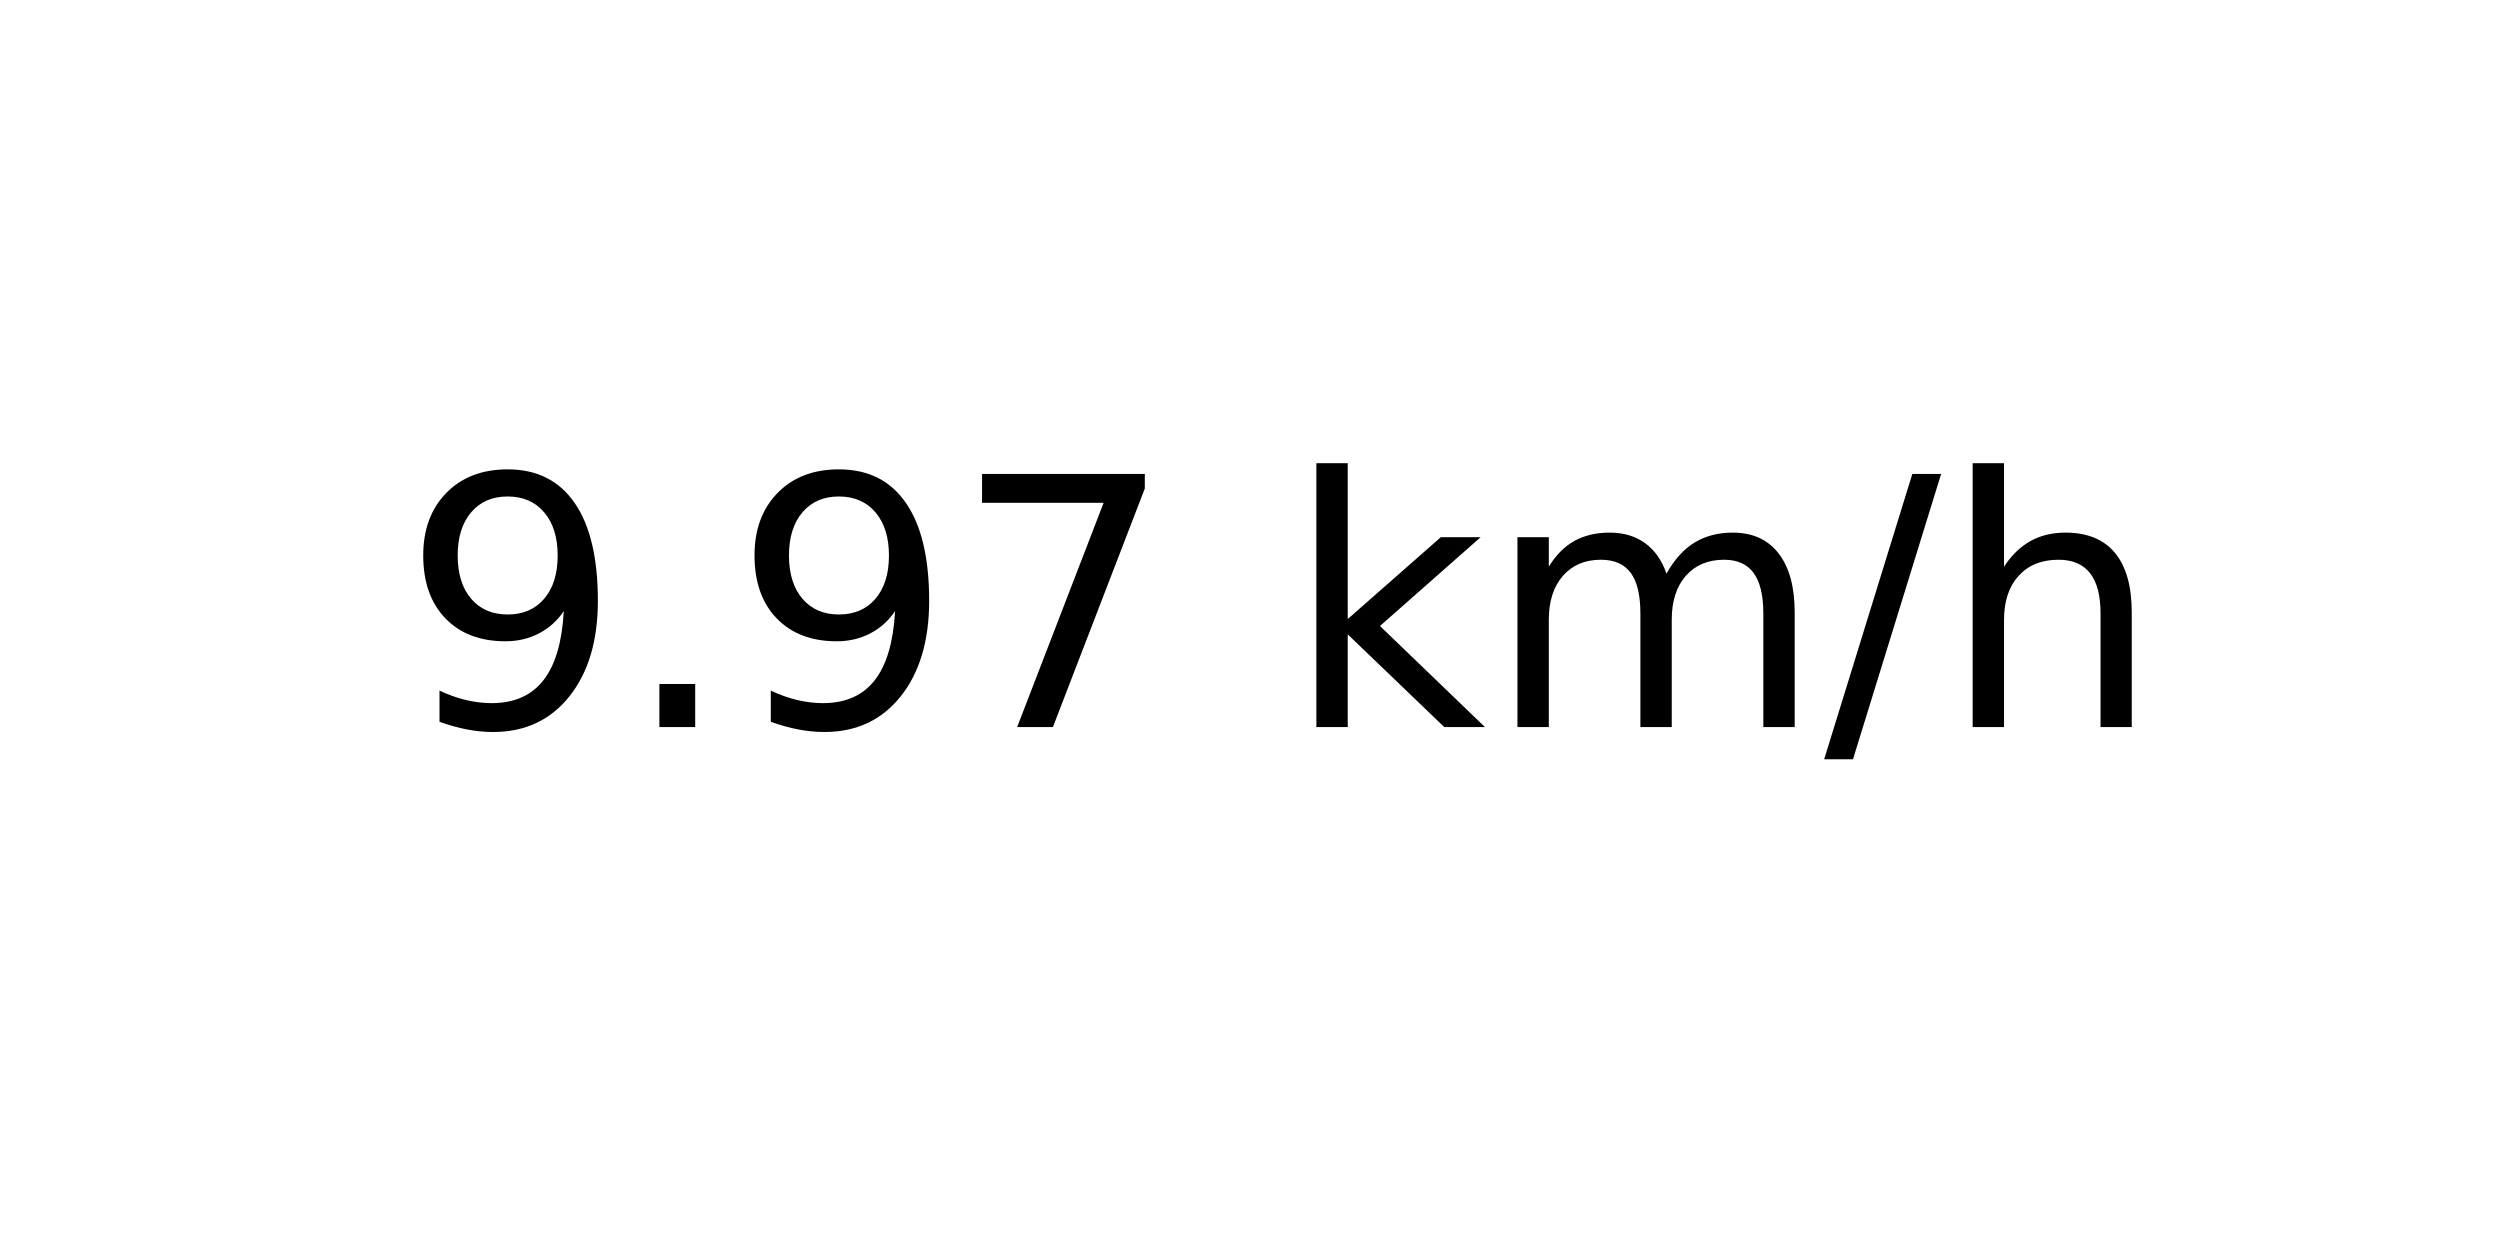
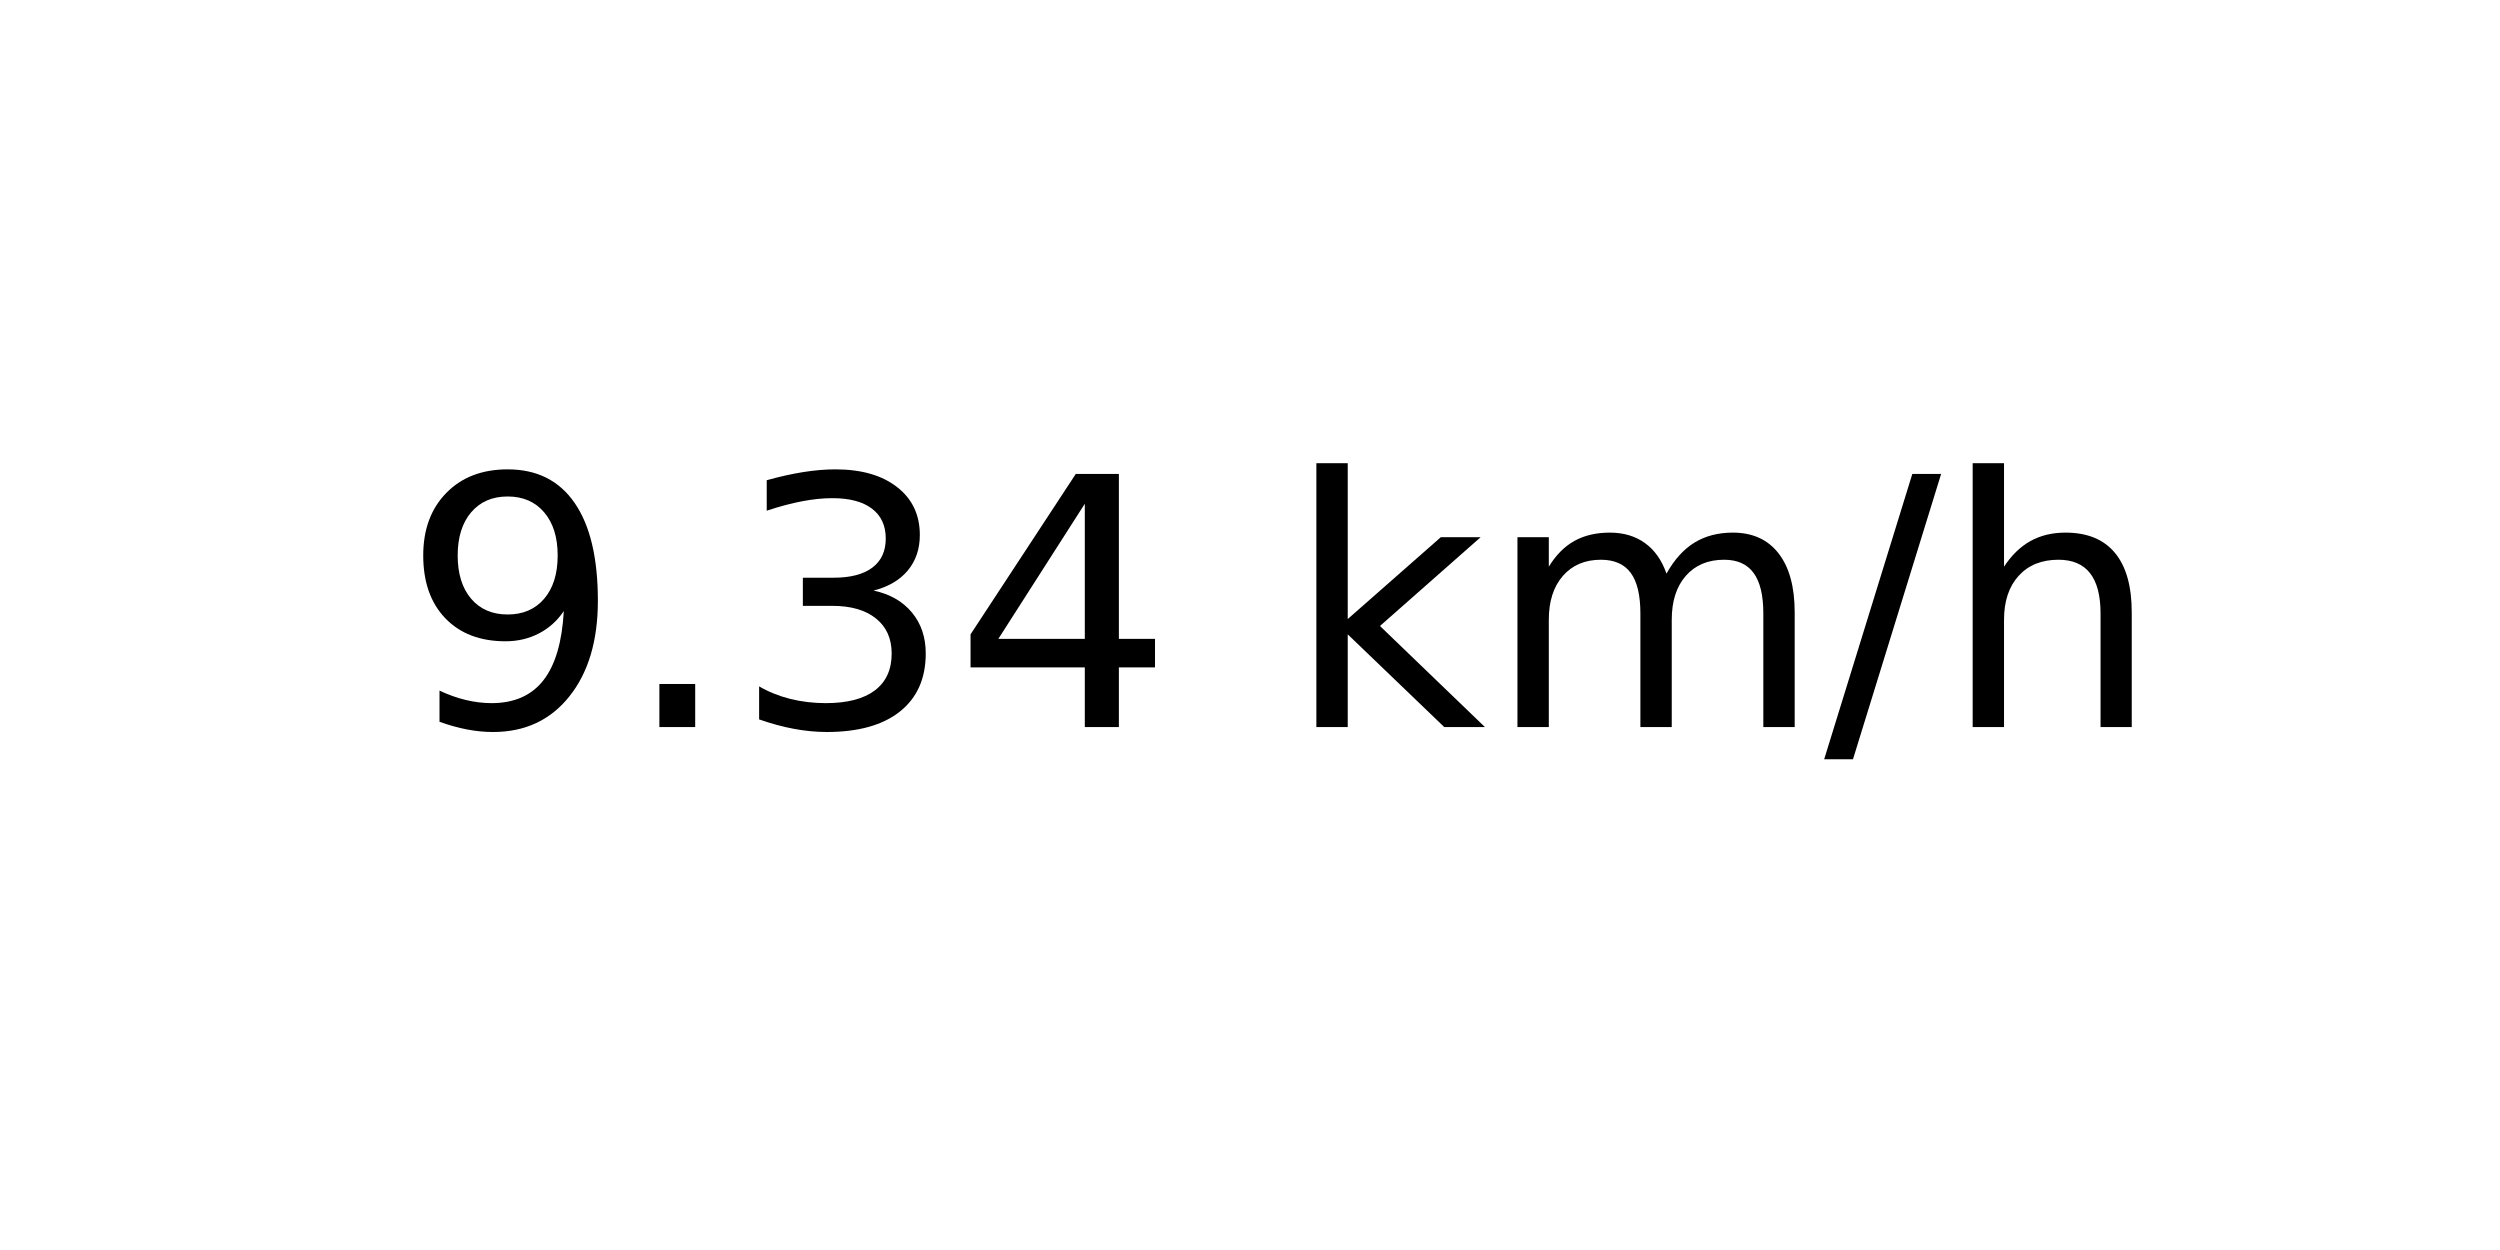
<svg xmlns="http://www.w3.org/2000/svg" xmlns:xlink="http://www.w3.org/1999/xlink" width="72pt" height="36pt" viewBox="0 0 72 36" version="1.1">
  <defs>
    <style type="text/css">*{stroke-linejoin: round; stroke-linecap: butt}</style>
  </defs>
  <g id="figure_1">
    <g id="axes_1">
      <g id="text_1">
        <g transform="translate(11.55937 20.93937) scale(0.1 -0.1)">
          <defs>
            <path id="DejaVuSans-39" d="M 703 97  L 703 672  Q 941 559 1184 500  Q 1428 441 1663 441  Q 2288 441 2617 861  Q 2947 1281 2994 2138  Q 2813 1869 2534 1725  Q 2256 1581 1919 1581  Q 1219 1581 811 2004  Q 403 2428 403 3163  Q 403 3881 828 4315  Q 1253 4750 1959 4750  Q 2769 4750 3195 4129  Q 3622 3509 3622 2328  Q 3622 1225 3098 567  Q 2575 -91 1691 -91  Q 1453 -91 1209 -44  Q 966 3 703 97  z M 1959 2075  Q 2384 2075 2632 2365  Q 2881 2656 2881 3163  Q 2881 3666 2632 3958  Q 2384 4250 1959 4250  Q 1534 4250 1286 3958  Q 1038 3666 1038 3163  Q 1038 2656 1286 2365  Q 1534 2075 1959 2075  z " transform="scale(0.015625)" />
            <path id="DejaVuSans-2e" d="M 684 794  L 1344 794  L 1344 0  L 684 0  L 684 794  z " transform="scale(0.015625)" />
-             <path id="DejaVuSans-37" d="M 525 4666  L 3525 4666  L 3525 4397  L 1831 0  L 1172 0  L 2766 4134  L 525 4134  L 525 4666  z " transform="scale(0.015625)" />
+             <path id="DejaVuSans-33" d="M 2597 2516  Q 3050 2419 3304 2112  Q 3559 1806 3559 1356  Q 3559 666 3084 287  Q 2609 -91 1734 -91  Q 1441 -91 1130 -33  Q 819 25 488 141  L 488 750  Q 750 597 1062 519  Q 1375 441 1716 441  Q 2309 441 2620 675  Q 2931 909 2931 1356  Q 2931 1769 2642 2001  Q 2353 2234 1838 2234  L 1294 2234  L 1294 2753  L 1863 2753  Q 2328 2753 2575 2939  Q 2822 3125 2822 3475  Q 2822 3834 2567 4026  Q 2313 4219 1838 4219  Q 1578 4219 1281 4162  Q 984 4106 628 3988  L 628 4550  Q 988 4650 1302 4700  Q 1616 4750 1894 4750  Q 2613 4750 3031 4423  Q 3450 4097 3450 3541  Q 3450 3153 3228 2886  Q 3006 2619 2597 2516  z " transform="scale(0.015625)" />
+             <path id="DejaVuSans-34" d="M 2419 4116  L 825 1625  L 2419 1625  L 2419 4116  z M 2253 4666  L 3047 4666  L 3047 1625  L 3713 1625  L 3713 1100  L 3047 1100  L 3047 0  L 2419 0  L 2419 1100  L 313 1100  L 313 1709  L 2253 4666  z " transform="scale(0.015625)" />
            <path id="DejaVuSans-20" transform="scale(0.015625)" />
            <path id="DejaVuSans-6b" d="M 581 4863  L 1159 4863  L 1159 1991  L 2875 3500  L 3609 3500  L 1753 1863  L 3688 0  L 2938 0  L 1159 1709  L 1159 0  L 581 0  L 581 4863  z " transform="scale(0.015625)" />
            <path id="DejaVuSans-6d" d="M 3328 2828  Q 3544 3216 3844 3400  Q 4144 3584 4550 3584  Q 5097 3584 5394 3201  Q 5691 2819 5691 2113  L 5691 0  L 5113 0  L 5113 2094  Q 5113 2597 4934 2840  Q 4756 3084 4391 3084  Q 3944 3084 3684 2787  Q 3425 2491 3425 1978  L 3425 0  L 2847 0  L 2847 2094  Q 2847 2600 2669 2842  Q 2491 3084 2119 3084  Q 1678 3084 1418 2786  Q 1159 2488 1159 1978  L 1159 0  L 581 0  L 581 3500  L 1159 3500  L 1159 2956  Q 1356 3278 1631 3431  Q 1906 3584 2284 3584  Q 2666 3584 2933 3390  Q 3200 3197 3328 2828  z " transform="scale(0.015625)" />
            <path id="DejaVuSans-2f" d="M 1625 4666  L 2156 4666  L 531 -594  L 0 -594  L 1625 4666  z " transform="scale(0.015625)" />
            <path id="DejaVuSans-68" d="M 3513 2113  L 3513 0  L 2938 0  L 2938 2094  Q 2938 2591 2744 2837  Q 2550 3084 2163 3084  Q 1697 3084 1428 2787  Q 1159 2491 1159 1978  L 1159 0  L 581 0  L 581 4863  L 1159 4863  L 1159 2956  Q 1366 3272 1645 3428  Q 1925 3584 2291 3584  Q 2894 3584 3203 3211  Q 3513 2838 3513 2113  z " transform="scale(0.015625)" />
          </defs>
          <use xlink:href="#DejaVuSans-39" />
          <use xlink:href="#DejaVuSans-2e" x="63.623" />
-           <use xlink:href="#DejaVuSans-39" x="95.41" />
-           <use xlink:href="#DejaVuSans-37" x="159.033" />
+           <use xlink:href="#DejaVuSans-33" x="95.41" />
+           <use xlink:href="#DejaVuSans-34" x="159.033" />
          <use xlink:href="#DejaVuSans-20" x="222.656" />
          <use xlink:href="#DejaVuSans-6b" x="254.443" />
          <use xlink:href="#DejaVuSans-6d" x="312.354" />
          <use xlink:href="#DejaVuSans-2f" x="409.766" />
          <use xlink:href="#DejaVuSans-68" x="443.457" />
        </g>
      </g>
    </g>
  </g>
</svg>
